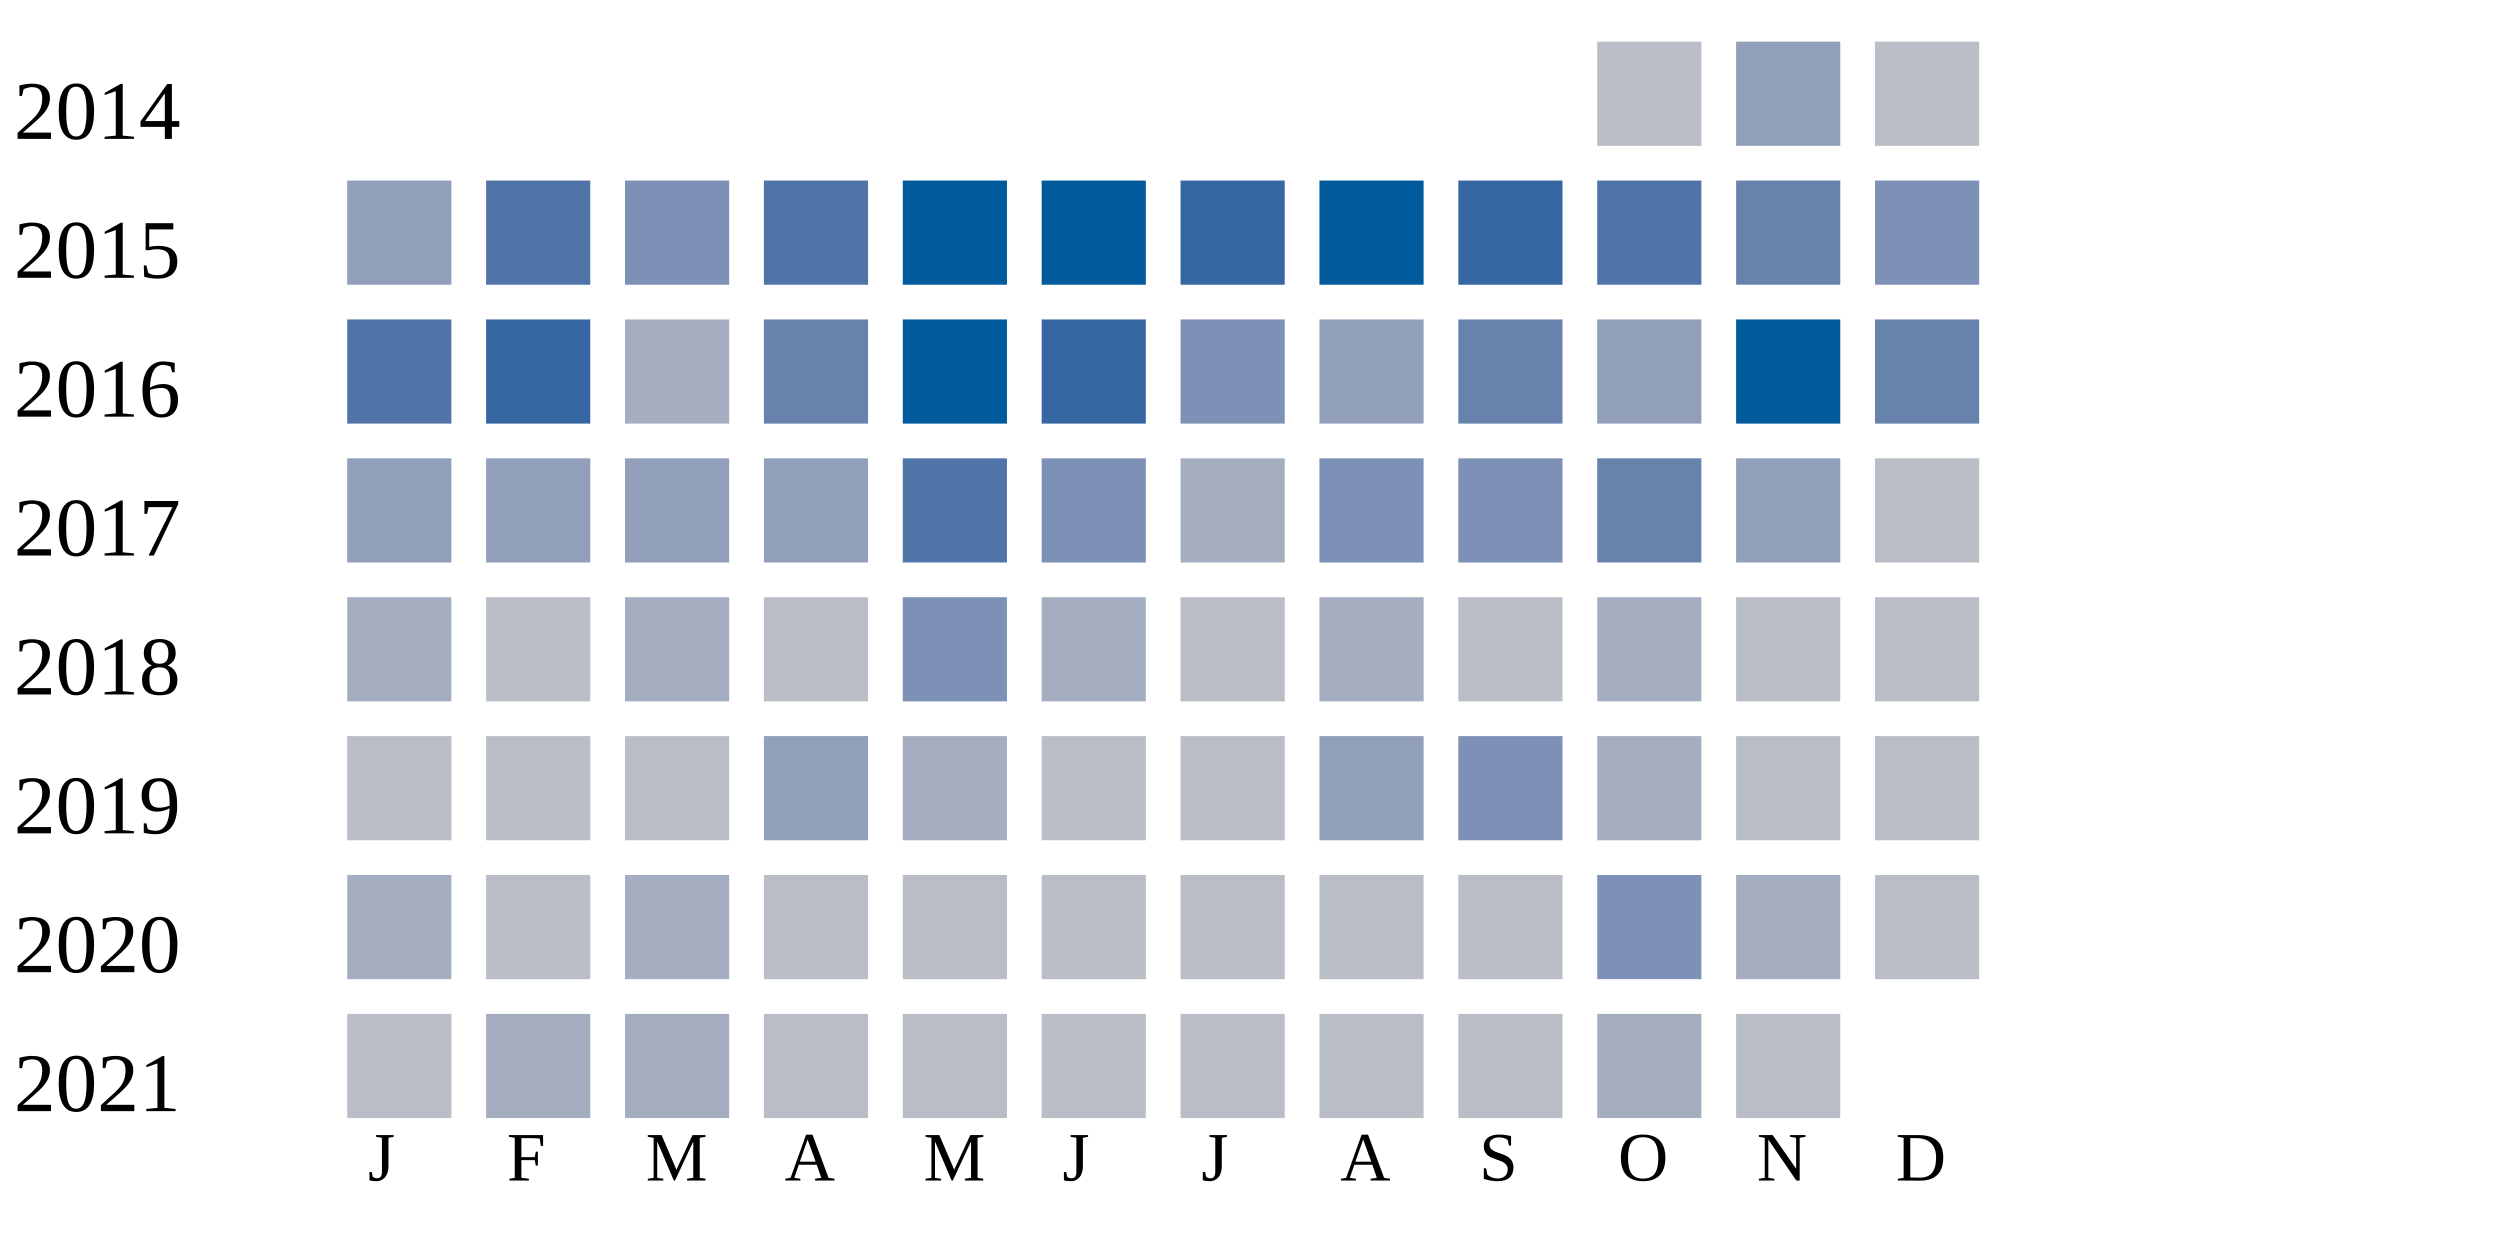
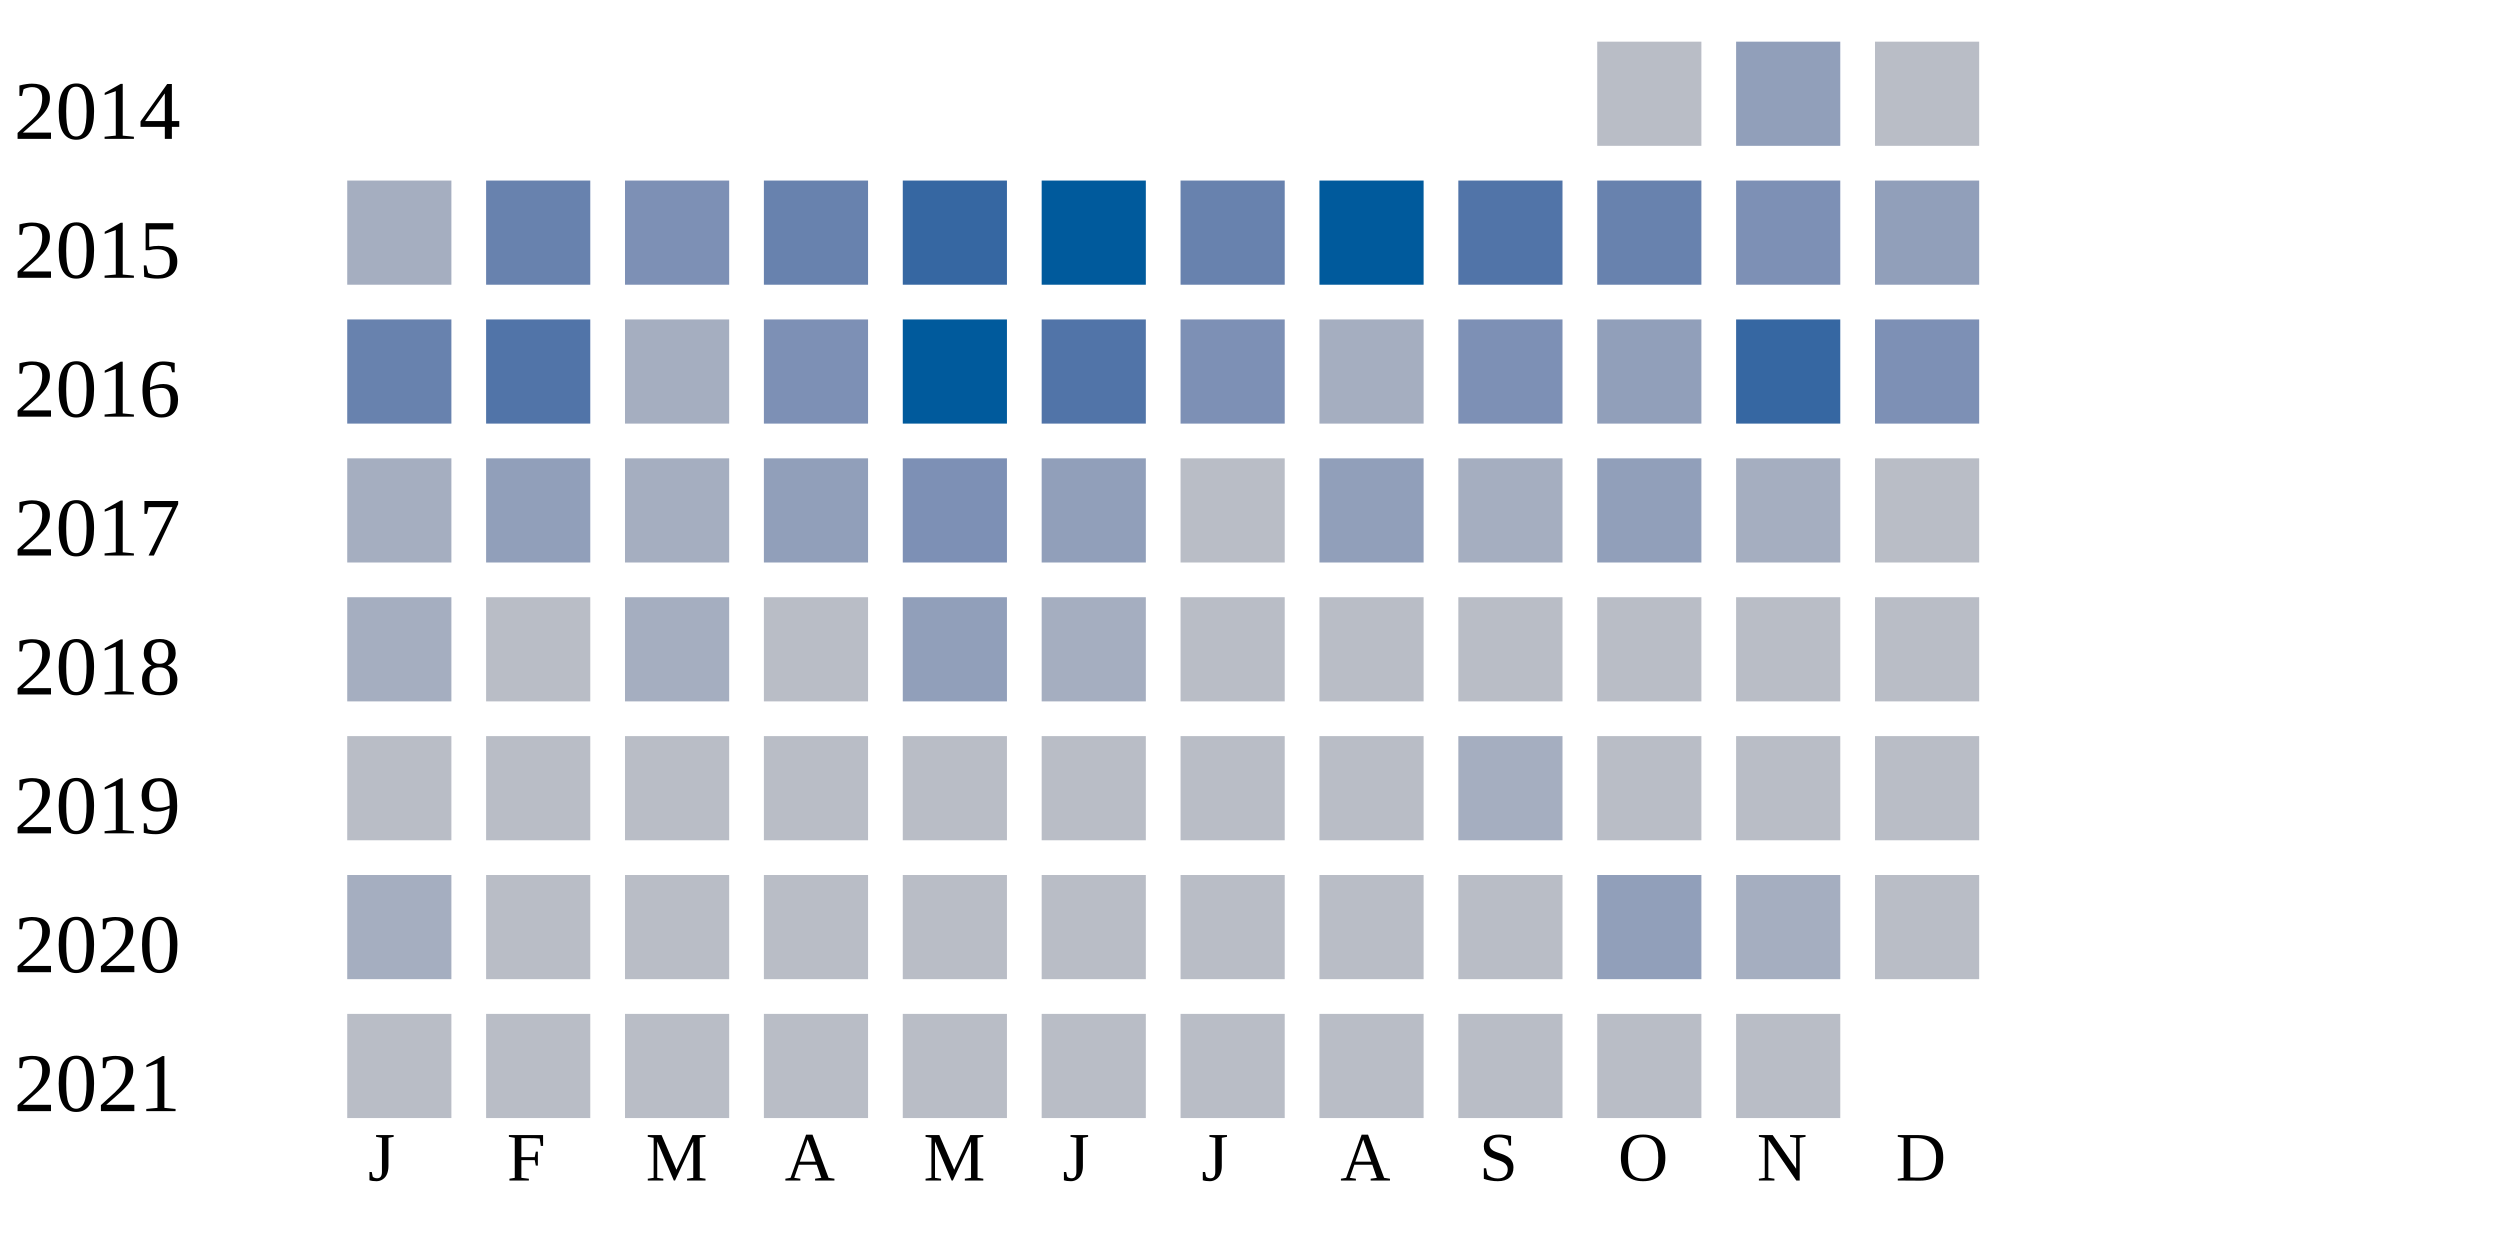
<svg xmlns="http://www.w3.org/2000/svg" width="360" height="180">
  <g transform="translate(0 0)">
    <text x="2" y="20">2014</text>
    <rect x="230" y="6" width="15" height="15" fill="#b9bdc6" />
    <rect x="250" y="6" width="15" height="15" fill="#919fba" />
    <rect x="270" y="6" width="15" height="15" fill="#b9bdc6" />
  </g>
  <g transform="translate(0 20)">
    <text x="2" y="20">2015</text>
-     <rect x="50" y="6" width="15" height="15" fill="#919fba" />
-     <rect x="70" y="6" width="15" height="15" fill="#5174a8" />
+     <rect x="50" y="6" width="15" height="15" fill="#a5aec0" />
+     <rect x="70" y="6" width="15" height="15" fill="#6882ae" />
    <rect x="90" y="6" width="15" height="15" fill="#7d90b5" />
-     <rect x="110" y="6" width="15" height="15" fill="#5174a8" />
-     <rect x="130" y="6" width="15" height="15" fill="#005a9c" />
+     <rect x="110" y="6" width="15" height="15" fill="#6882ae" />
+     <rect x="130" y="6" width="15" height="15" fill="#3667a2" />
    <rect x="150" y="6" width="15" height="15" fill="#005a9c" />
-     <rect x="170" y="6" width="15" height="15" fill="#3667a2" />
+     <rect x="170" y="6" width="15" height="15" fill="#6882ae" />
    <rect x="190" y="6" width="15" height="15" fill="#005a9c" />
-     <rect x="210" y="6" width="15" height="15" fill="#3667a2" />
-     <rect x="230" y="6" width="15" height="15" fill="#5174a8" />
-     <rect x="250" y="6" width="15" height="15" fill="#6882ae" />
-     <rect x="270" y="6" width="15" height="15" fill="#7d90b5" />
+     <rect x="210" y="6" width="15" height="15" fill="#5174a8" />
+     <rect x="230" y="6" width="15" height="15" fill="#6882ae" />
+     <rect x="250" y="6" width="15" height="15" fill="#7d90b5" />
+     <rect x="270" y="6" width="15" height="15" fill="#919fba" />
  </g>
  <g transform="translate(0 40)">
    <text x="2" y="20">2016</text>
-     <rect x="50" y="6" width="15" height="15" fill="#5174a8" />
-     <rect x="70" y="6" width="15" height="15" fill="#3667a2" />
+     <rect x="50" y="6" width="15" height="15" fill="#6882ae" />
+     <rect x="70" y="6" width="15" height="15" fill="#5174a8" />
    <rect x="90" y="6" width="15" height="15" fill="#a5aec0" />
-     <rect x="110" y="6" width="15" height="15" fill="#6882ae" />
+     <rect x="110" y="6" width="15" height="15" fill="#7d90b5" />
    <rect x="130" y="6" width="15" height="15" fill="#005a9c" />
-     <rect x="150" y="6" width="15" height="15" fill="#3667a2" />
+     <rect x="150" y="6" width="15" height="15" fill="#5174a8" />
    <rect x="170" y="6" width="15" height="15" fill="#7d90b5" />
-     <rect x="190" y="6" width="15" height="15" fill="#919fba" />
-     <rect x="210" y="6" width="15" height="15" fill="#6882ae" />
+     <rect x="190" y="6" width="15" height="15" fill="#a5aec0" />
+     <rect x="210" y="6" width="15" height="15" fill="#7d90b5" />
    <rect x="230" y="6" width="15" height="15" fill="#919fba" />
-     <rect x="250" y="6" width="15" height="15" fill="#005a9c" />
-     <rect x="270" y="6" width="15" height="15" fill="#6882ae" />
+     <rect x="250" y="6" width="15" height="15" fill="#3667a2" />
+     <rect x="270" y="6" width="15" height="15" fill="#7d90b5" />
  </g>
  <g transform="translate(0 60)">
    <text x="2" y="20">2017</text>
-     <rect x="50" y="6" width="15" height="15" fill="#919fba" />
+     <rect x="50" y="6" width="15" height="15" fill="#a5aec0" />
    <rect x="70" y="6" width="15" height="15" fill="#919fba" />
-     <rect x="90" y="6" width="15" height="15" fill="#919fba" />
+     <rect x="90" y="6" width="15" height="15" fill="#a5aec0" />
    <rect x="110" y="6" width="15" height="15" fill="#919fba" />
-     <rect x="130" y="6" width="15" height="15" fill="#5174a8" />
-     <rect x="150" y="6" width="15" height="15" fill="#7d90b5" />
-     <rect x="170" y="6" width="15" height="15" fill="#a5aec0" />
-     <rect x="190" y="6" width="15" height="15" fill="#7d90b5" />
-     <rect x="210" y="6" width="15" height="15" fill="#7d90b5" />
-     <rect x="230" y="6" width="15" height="15" fill="#6882ae" />
-     <rect x="250" y="6" width="15" height="15" fill="#919fba" />
+     <rect x="130" y="6" width="15" height="15" fill="#7d90b5" />
+     <rect x="150" y="6" width="15" height="15" fill="#919fba" />
+     <rect x="170" y="6" width="15" height="15" fill="#b9bdc6" />
+     <rect x="190" y="6" width="15" height="15" fill="#919fba" />
+     <rect x="210" y="6" width="15" height="15" fill="#a5aec0" />
+     <rect x="230" y="6" width="15" height="15" fill="#919fba" />
+     <rect x="250" y="6" width="15" height="15" fill="#a5aec0" />
    <rect x="270" y="6" width="15" height="15" fill="#b9bdc6" />
  </g>
  <g transform="translate(0 80)">
    <text x="2" y="20">2018</text>
    <rect x="50" y="6" width="15" height="15" fill="#a5aec0" />
    <rect x="70" y="6" width="15" height="15" fill="#b9bdc6" />
    <rect x="90" y="6" width="15" height="15" fill="#a5aec0" />
    <rect x="110" y="6" width="15" height="15" fill="#b9bdc6" />
-     <rect x="130" y="6" width="15" height="15" fill="#7d90b5" />
+     <rect x="130" y="6" width="15" height="15" fill="#919fba" />
    <rect x="150" y="6" width="15" height="15" fill="#a5aec0" />
    <rect x="170" y="6" width="15" height="15" fill="#b9bdc6" />
-     <rect x="190" y="6" width="15" height="15" fill="#a5aec0" />
+     <rect x="190" y="6" width="15" height="15" fill="#b9bdc6" />
    <rect x="210" y="6" width="15" height="15" fill="#b9bdc6" />
-     <rect x="230" y="6" width="15" height="15" fill="#a5aec0" />
+     <rect x="230" y="6" width="15" height="15" fill="#b9bdc6" />
    <rect x="250" y="6" width="15" height="15" fill="#b9bdc6" />
    <rect x="270" y="6" width="15" height="15" fill="#b9bdc6" />
  </g>
  <g transform="translate(0 100)">
    <text x="2" y="20">2019</text>
    <rect x="50" y="6" width="15" height="15" fill="#b9bdc6" />
    <rect x="70" y="6" width="15" height="15" fill="#b9bdc6" />
    <rect x="90" y="6" width="15" height="15" fill="#b9bdc6" />
-     <rect x="110" y="6" width="15" height="15" fill="#919fba" />
-     <rect x="130" y="6" width="15" height="15" fill="#a5aec0" />
+     <rect x="110" y="6" width="15" height="15" fill="#b9bdc6" />
+     <rect x="130" y="6" width="15" height="15" fill="#b9bdc6" />
    <rect x="150" y="6" width="15" height="15" fill="#b9bdc6" />
    <rect x="170" y="6" width="15" height="15" fill="#b9bdc6" />
-     <rect x="190" y="6" width="15" height="15" fill="#919fba" />
-     <rect x="210" y="6" width="15" height="15" fill="#7d90b5" />
-     <rect x="230" y="6" width="15" height="15" fill="#a5aec0" />
+     <rect x="190" y="6" width="15" height="15" fill="#b9bdc6" />
+     <rect x="210" y="6" width="15" height="15" fill="#a5aec0" />
+     <rect x="230" y="6" width="15" height="15" fill="#b9bdc6" />
    <rect x="250" y="6" width="15" height="15" fill="#b9bdc6" />
    <rect x="270" y="6" width="15" height="15" fill="#b9bdc6" />
  </g>
  <g transform="translate(0 120)">
    <text x="2" y="20">2020</text>
    <rect x="50" y="6" width="15" height="15" fill="#a5aec0" />
    <rect x="70" y="6" width="15" height="15" fill="#b9bdc6" />
-     <rect x="90" y="6" width="15" height="15" fill="#a5aec0" />
+     <rect x="90" y="6" width="15" height="15" fill="#b9bdc6" />
    <rect x="110" y="6" width="15" height="15" fill="#b9bdc6" />
    <rect x="130" y="6" width="15" height="15" fill="#b9bdc6" />
    <rect x="150" y="6" width="15" height="15" fill="#b9bdc6" />
    <rect x="170" y="6" width="15" height="15" fill="#b9bdc6" />
    <rect x="190" y="6" width="15" height="15" fill="#b9bdc6" />
    <rect x="210" y="6" width="15" height="15" fill="#b9bdc6" />
-     <rect x="230" y="6" width="15" height="15" fill="#7d90b5" />
+     <rect x="230" y="6" width="15" height="15" fill="#919fba" />
    <rect x="250" y="6" width="15" height="15" fill="#a5aec0" />
    <rect x="270" y="6" width="15" height="15" fill="#b9bdc6" />
  </g>
  <g transform="translate(0 140)">
    <text x="2" y="20">2021</text>
    <rect x="50" y="6" width="15" height="15" fill="#b9bdc6" />
-     <rect x="70" y="6" width="15" height="15" fill="#a5aec0" />
-     <rect x="90" y="6" width="15" height="15" fill="#a5aec0" />
+     <rect x="70" y="6" width="15" height="15" fill="#b9bdc6" />
+     <rect x="90" y="6" width="15" height="15" fill="#b9bdc6" />
    <rect x="110" y="6" width="15" height="15" fill="#b9bdc6" />
    <rect x="130" y="6" width="15" height="15" fill="#b9bdc6" />
    <rect x="150" y="6" width="15" height="15" fill="#b9bdc6" />
    <rect x="170" y="6" width="15" height="15" fill="#b9bdc6" />
    <rect x="190" y="6" width="15" height="15" fill="#b9bdc6" />
    <rect x="210" y="6" width="15" height="15" fill="#b9bdc6" />
-     <rect x="230" y="6" width="15" height="15" fill="#a5aec0" />
+     <rect x="230" y="6" width="15" height="15" fill="#b9bdc6" />
    <rect x="250" y="6" width="15" height="15" fill="#b9bdc6" />
  </g>
  <text style="font-size: 10px; text-align: center" x="53" y="170">J</text>
  <text style="font-size: 10px; text-align: center" x="73" y="170">F</text>
  <text style="font-size: 10px; text-align: center" x="93" y="170">M</text>
  <text style="font-size: 10px; text-align: center" x="113" y="170">A</text>
  <text style="font-size: 10px; text-align: center" x="133" y="170">M</text>
  <text style="font-size: 10px; text-align: center" x="153" y="170">J</text>
  <text style="font-size: 10px; text-align: center" x="173" y="170">J</text>
  <text style="font-size: 10px; text-align: center" x="193" y="170">A</text>
  <text style="font-size: 10px; text-align: center" x="213" y="170">S</text>
  <text style="font-size: 10px; text-align: center" x="233" y="170">O</text>
  <text style="font-size: 10px; text-align: center" x="253" y="170">N</text>
  <text style="font-size: 10px; text-align: center" x="273" y="170">D</text>
  <text style="font-size: 10px;" x="155" y="189">Less</text>
  <rect fill="#b9bdc6" width="10" height="10" x="180" y="180" />
  <rect fill="#919fba" width="10" height="10" x="195" y="180" />
  <rect fill="#6882ae" width="10" height="10" x="210" y="180" />
  <rect fill="#005a9c" width="10" height="10" x="225" y="180" />
  <text x="240" y="189" style="font-size: 10px;">More</text>
</svg>
